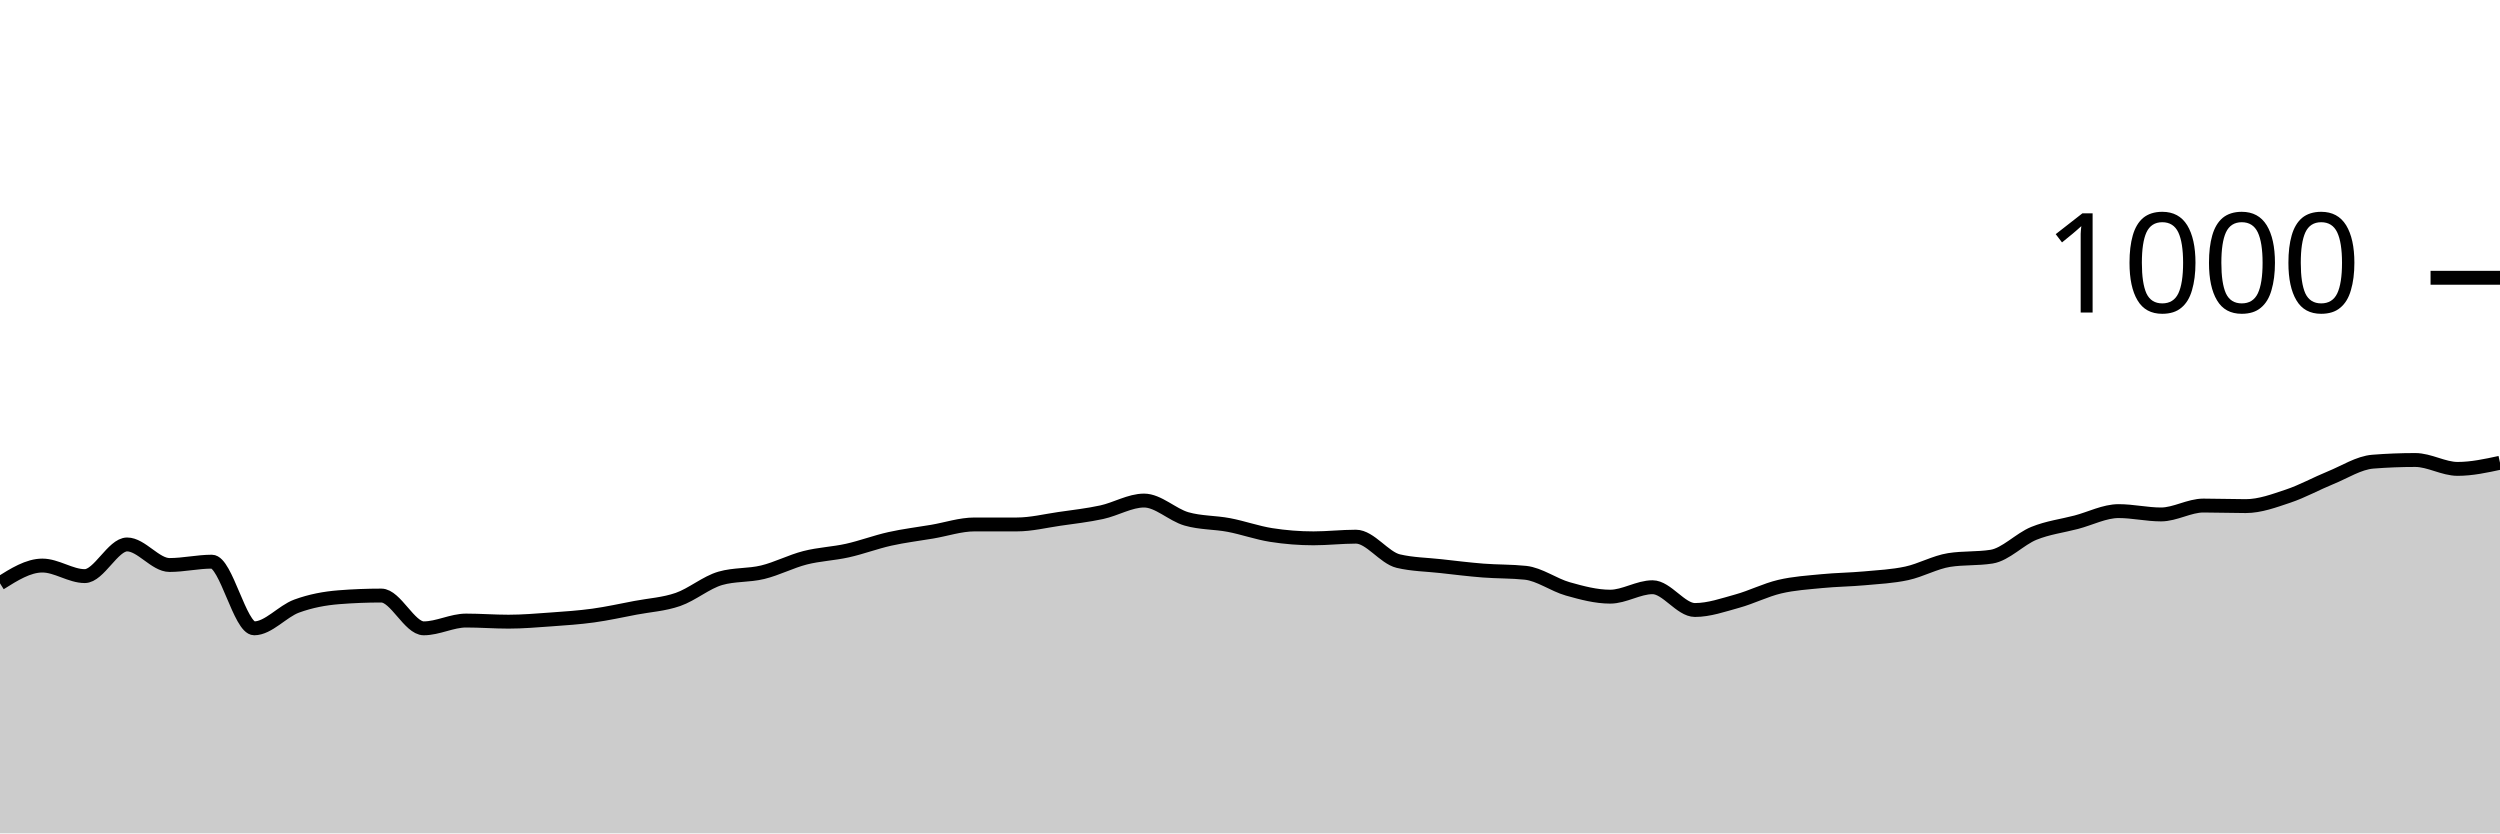
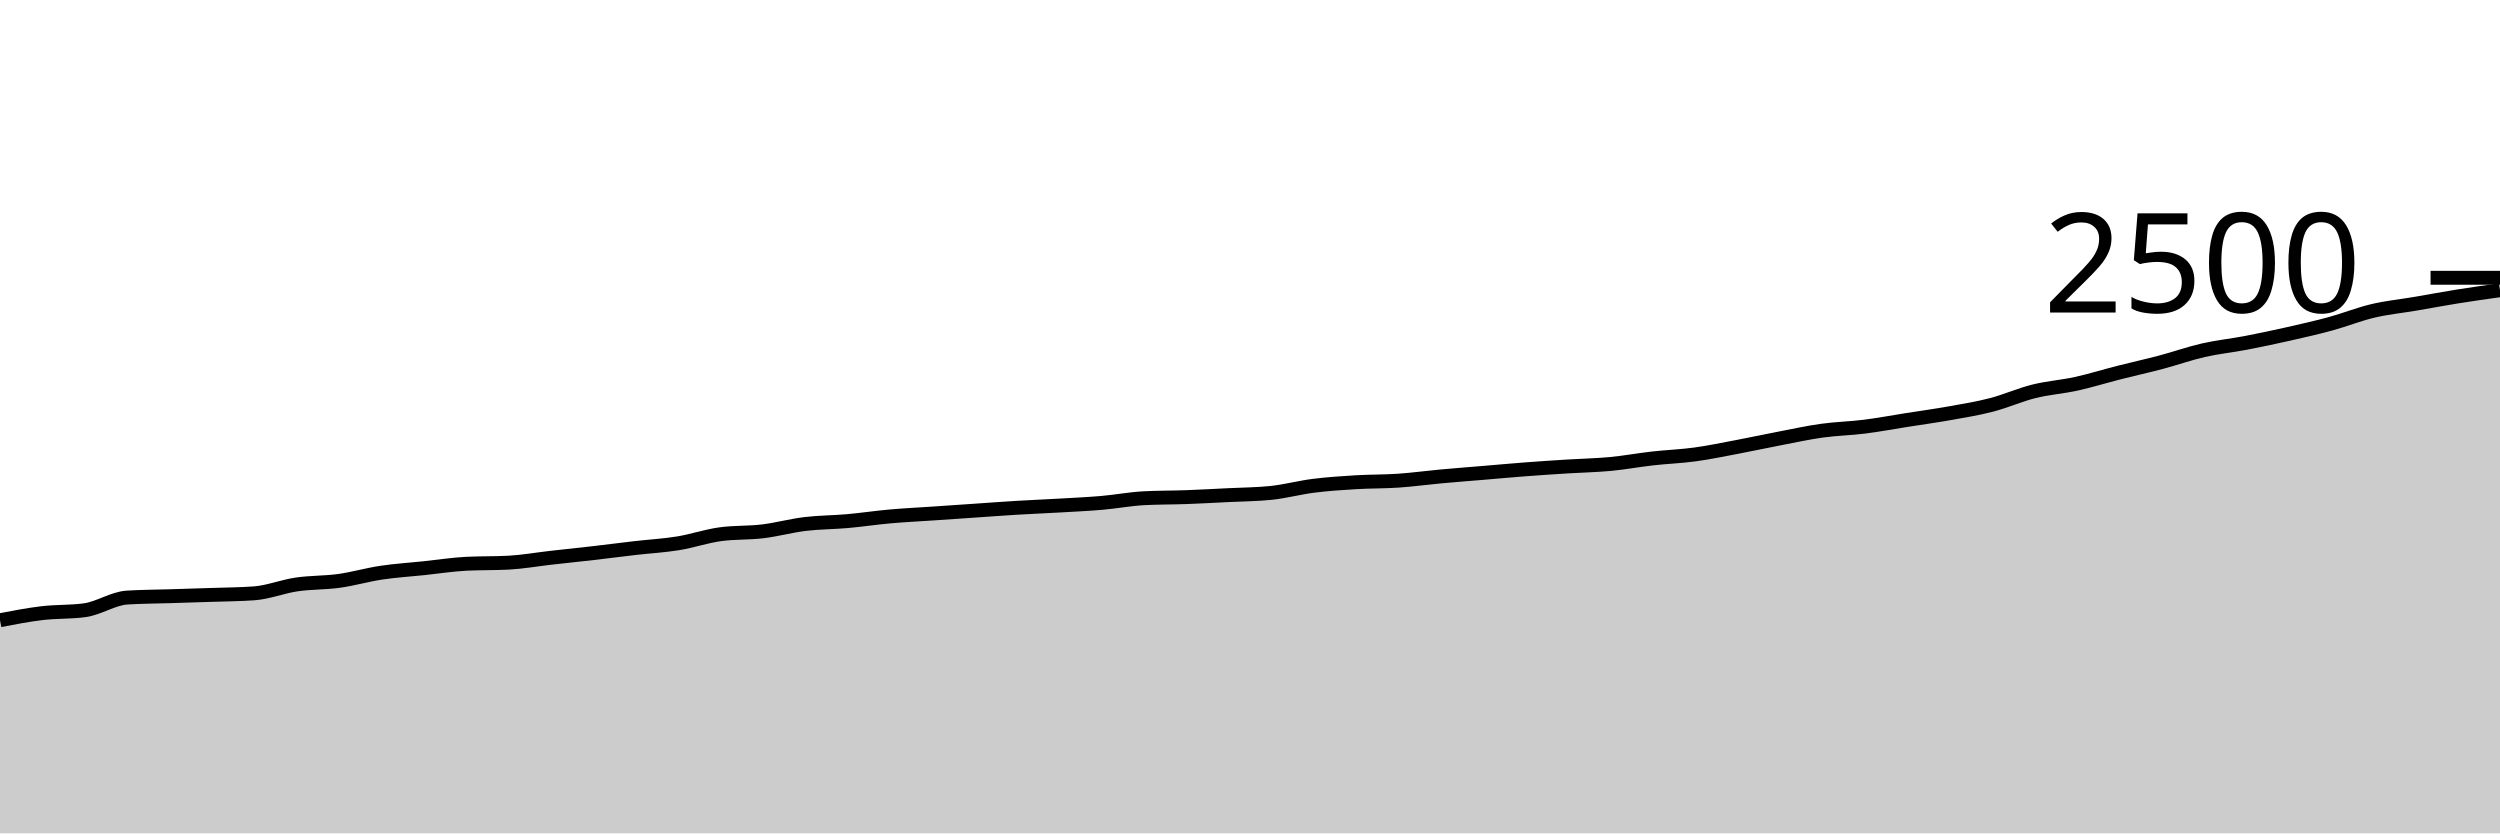
<svg xmlns="http://www.w3.org/2000/svg" viewBox="0 0 180 60">
  <g transform="translate(0,20)">
-     <path class="area" fill="rgba(0, 0, 0, 0.2)" d="M0,22C1.017,21.36,2.034,20.72,3.051,20.72C4.068,20.72,5.085,21.48,6.102,21.48C7.119,21.48,8.136,19.2,9.153,19.2C10.169,19.2,11.186,20.68,12.203,20.68C13.22,20.68,14.237,20.44,15.254,20.44C16.271,20.44,17.288,25.24,18.305,25.24C19.322,25.24,20.339,24.013,21.356,23.64C22.373,23.267,23.39,23.08,24.407,23C25.424,22.92,26.441,22.88,27.458,22.88C28.475,22.88,29.492,25.24,30.508,25.24C31.525,25.24,32.542,24.68,33.559,24.68C34.576,24.68,35.593,24.76,36.61,24.76C37.627,24.76,38.644,24.673,39.661,24.6C40.678,24.527,41.695,24.46,42.712,24.32C43.729,24.18,44.746,23.953,45.763,23.76C46.78,23.567,47.797,23.513,48.814,23.16C49.831,22.807,50.847,21.933,51.864,21.64C52.881,21.347,53.898,21.447,54.915,21.2C55.932,20.953,56.949,20.42,57.966,20.16C58.983,19.9,60,19.867,61.017,19.64C62.034,19.413,63.051,19.027,64.068,18.8C65.085,18.573,66.102,18.453,67.119,18.28C68.136,18.107,69.153,17.76,70.169,17.76C71.186,17.76,72.203,17.76,73.22,17.76C74.237,17.76,75.254,17.507,76.271,17.36C77.288,17.213,78.305,17.1,79.322,16.88C80.339,16.66,81.356,16.04,82.373,16.04C83.39,16.04,84.407,17.067,85.424,17.36C86.441,17.653,87.458,17.607,88.475,17.8C89.492,17.993,90.508,18.36,91.525,18.52C92.542,18.68,93.559,18.76,94.576,18.76C95.593,18.76,96.61,18.64,97.627,18.64C98.644,18.64,99.661,20.16,100.678,20.4C101.695,20.64,102.712,20.647,103.729,20.76C104.746,20.873,105.763,21,106.78,21.08C107.797,21.16,108.814,21.133,109.831,21.24C110.847,21.347,111.864,22.113,112.881,22.4C113.898,22.687,114.915,22.96,115.932,22.96C116.949,22.96,117.966,22.28,118.983,22.28C120,22.28,121.017,23.92,122.034,23.92C123.051,23.92,124.068,23.56,125.085,23.28C126.102,23,127.119,22.48,128.136,22.24C129.153,22,130.169,21.94,131.186,21.84C132.203,21.74,133.22,21.733,134.237,21.64C135.254,21.547,136.271,21.5,137.288,21.28C138.305,21.06,139.322,20.48,140.339,20.32C141.356,20.16,142.373,20.24,143.39,20.08C144.407,19.92,145.424,18.813,146.441,18.4C147.458,17.987,148.475,17.867,149.492,17.6C150.508,17.333,151.525,16.8,152.542,16.8C153.559,16.8,154.576,17.04,155.593,17.04C156.61,17.04,157.627,16.4,158.644,16.4C159.661,16.4,160.678,16.44,161.695,16.44C162.712,16.44,163.729,16.06,164.746,15.72C165.763,15.38,166.78,14.813,167.797,14.4C168.814,13.987,169.831,13.32,170.847,13.24C171.864,13.16,172.881,13.12,173.898,13.12C174.915,13.12,175.932,13.76,176.949,13.76C177.966,13.76,178.983,13.54,180,13.32L180,40C178.983,40,177.966,40,176.949,40C175.932,40,174.915,40,173.898,40C172.881,40,171.864,40,170.847,40C169.831,40,168.814,40,167.797,40C166.78,40,165.763,40,164.746,40C163.729,40,162.712,40,161.695,40C160.678,40,159.661,40,158.644,40C157.627,40,156.61,40,155.593,40C154.576,40,153.559,40,152.542,40C151.525,40,150.508,40,149.492,40C148.475,40,147.458,40,146.441,40C145.424,40,144.407,40,143.39,40C142.373,40,141.356,40,140.339,40C139.322,40,138.305,40,137.288,40C136.271,40,135.254,40,134.237,40C133.22,40,132.203,40,131.186,40C130.169,40,129.153,40,128.136,40C127.119,40,126.102,40,125.085,40C124.068,40,123.051,40,122.034,40C121.017,40,120,40,118.983,40C117.966,40,116.949,40,115.932,40C114.915,40,113.898,40,112.881,40C111.864,40,110.847,40,109.831,40C108.814,40,107.797,40,106.78,40C105.763,40,104.746,40,103.729,40C102.712,40,101.695,40,100.678,40C99.661,40,98.644,40,97.627,40C96.61,40,95.593,40,94.576,40C93.559,40,92.542,40,91.525,40C90.508,40,89.492,40,88.475,40C87.458,40,86.441,40,85.424,40C84.407,40,83.39,40,82.373,40C81.356,40,80.339,40,79.322,40C78.305,40,77.288,40,76.271,40C75.254,40,74.237,40,73.22,40C72.203,40,71.186,40,70.169,40C69.153,40,68.136,40,67.119,40C66.102,40,65.085,40,64.068,40C63.051,40,62.034,40,61.017,40C60,40,58.983,40,57.966,40C56.949,40,55.932,40,54.915,40C53.898,40,52.881,40,51.864,40C50.847,40,49.831,40,48.814,40C47.797,40,46.78,40,45.763,40C44.746,40,43.729,40,42.712,40C41.695,40,40.678,40,39.661,40C38.644,40,37.627,40,36.61,40C35.593,40,34.576,40,33.559,40C32.542,40,31.525,40,30.508,40C29.492,40,28.475,40,27.458,40C26.441,40,25.424,40,24.407,40C23.39,40,22.373,40,21.356,40C20.339,40,19.322,40,18.305,40C17.288,40,16.271,40,15.254,40C14.237,40,13.22,40,12.203,40C11.186,40,10.169,40,9.153,40C8.136,40,7.119,40,6.102,40C5.085,40,4.068,40,3.051,40C2.034,40,1.017,40,0,40Z" />
-     <path class="line" stroke="black" fill="none" d="M0,22C1.017,21.36,2.034,20.72,3.051,20.72C4.068,20.72,5.085,21.48,6.102,21.48C7.119,21.48,8.136,19.2,9.153,19.2C10.169,19.2,11.186,20.68,12.203,20.68C13.22,20.68,14.237,20.44,15.254,20.44C16.271,20.44,17.288,25.24,18.305,25.24C19.322,25.24,20.339,24.013,21.356,23.64C22.373,23.267,23.39,23.08,24.407,23C25.424,22.92,26.441,22.88,27.458,22.88C28.475,22.88,29.492,25.24,30.508,25.24C31.525,25.24,32.542,24.68,33.559,24.68C34.576,24.68,35.593,24.76,36.61,24.76C37.627,24.76,38.644,24.673,39.661,24.6C40.678,24.527,41.695,24.46,42.712,24.32C43.729,24.18,44.746,23.953,45.763,23.76C46.78,23.567,47.797,23.513,48.814,23.16C49.831,22.807,50.847,21.933,51.864,21.64C52.881,21.347,53.898,21.447,54.915,21.2C55.932,20.953,56.949,20.42,57.966,20.16C58.983,19.9,60,19.867,61.017,19.64C62.034,19.413,63.051,19.027,64.068,18.8C65.085,18.573,66.102,18.453,67.119,18.28C68.136,18.107,69.153,17.76,70.169,17.76C71.186,17.76,72.203,17.76,73.22,17.76C74.237,17.76,75.254,17.507,76.271,17.36C77.288,17.213,78.305,17.1,79.322,16.88C80.339,16.66,81.356,16.04,82.373,16.04C83.39,16.04,84.407,17.067,85.424,17.36C86.441,17.653,87.458,17.607,88.475,17.8C89.492,17.993,90.508,18.36,91.525,18.52C92.542,18.68,93.559,18.76,94.576,18.76C95.593,18.76,96.61,18.64,97.627,18.64C98.644,18.64,99.661,20.16,100.678,20.4C101.695,20.64,102.712,20.647,103.729,20.76C104.746,20.873,105.763,21,106.78,21.08C107.797,21.16,108.814,21.133,109.831,21.24C110.847,21.347,111.864,22.113,112.881,22.4C113.898,22.687,114.915,22.96,115.932,22.96C116.949,22.96,117.966,22.28,118.983,22.28C120,22.28,121.017,23.92,122.034,23.92C123.051,23.92,124.068,23.56,125.085,23.28C126.102,23,127.119,22.48,128.136,22.24C129.153,22,130.169,21.94,131.186,21.84C132.203,21.74,133.22,21.733,134.237,21.64C135.254,21.547,136.271,21.5,137.288,21.28C138.305,21.06,139.322,20.48,140.339,20.32C141.356,20.16,142.373,20.24,143.39,20.08C144.407,19.92,145.424,18.813,146.441,18.4C147.458,17.987,148.475,17.867,149.492,17.6C150.508,17.333,151.525,16.8,152.542,16.8C153.559,16.8,154.576,17.04,155.593,17.04C156.61,17.04,157.627,16.4,158.644,16.4C159.661,16.4,160.678,16.44,161.695,16.44C162.712,16.44,163.729,16.06,164.746,15.72C165.763,15.38,166.78,14.813,167.797,14.4C168.814,13.987,169.831,13.32,170.847,13.24C171.864,13.16,172.881,13.12,173.898,13.12C174.915,13.12,175.932,13.76,176.949,13.76C177.966,13.76,178.983,13.54,180,13.32" />
+     <path class="area" fill="rgba(0, 0, 0, 0.2)" d="M0,24.656C1.017,24.46,2.034,24.264,3.051,24.144C4.068,24.024,5.085,24.075,6.102,23.936C7.119,23.797,8.136,23.088,9.153,23.024C10.169,22.96,11.186,22.96,12.203,22.928C13.22,22.896,14.237,22.867,15.254,22.832C16.271,22.797,17.288,22.795,18.305,22.72C19.322,22.645,20.339,22.229,21.356,22.08C22.373,21.931,23.39,21.965,24.407,21.824C25.424,21.683,26.441,21.384,27.458,21.232C28.475,21.08,29.492,21.019,30.508,20.912C31.525,20.805,32.542,20.645,33.559,20.592C34.576,20.539,35.593,20.565,36.61,20.512C37.627,20.459,38.644,20.275,39.661,20.16C40.678,20.045,41.695,19.941,42.712,19.824C43.729,19.707,44.746,19.573,45.763,19.456C46.78,19.339,47.797,19.285,48.814,19.12C49.831,18.955,50.847,18.603,51.864,18.464C52.881,18.325,53.898,18.379,54.915,18.256C55.932,18.133,56.949,17.851,57.966,17.728C58.983,17.605,60,17.611,61.017,17.52C62.034,17.429,63.051,17.275,64.068,17.184C65.085,17.093,66.102,17.045,67.119,16.976C68.136,16.907,69.153,16.837,70.169,16.768C71.186,16.699,72.203,16.621,73.22,16.56C74.237,16.499,75.254,16.459,76.271,16.4C77.288,16.341,78.305,16.296,79.322,16.208C80.339,16.12,81.356,15.925,82.373,15.872C83.39,15.819,84.407,15.829,85.424,15.792C86.441,15.755,87.458,15.699,88.475,15.648C89.492,15.597,90.508,15.595,91.525,15.488C92.542,15.381,93.559,15.104,94.576,14.976C95.593,14.848,96.61,14.781,97.627,14.72C98.644,14.659,99.661,14.677,100.678,14.608C101.695,14.539,102.712,14.397,103.729,14.304C104.746,14.211,105.763,14.133,106.78,14.048C107.797,13.963,108.814,13.869,109.831,13.792C110.847,13.715,111.864,13.648,112.881,13.584C113.898,13.52,114.915,13.504,115.932,13.408C116.949,13.312,117.966,13.123,118.983,13.008C120,12.893,121.017,12.859,122.034,12.72C123.051,12.581,124.068,12.368,125.085,12.176C126.102,11.984,127.119,11.763,128.136,11.568C129.153,11.373,130.169,11.149,131.186,11.008C132.203,10.867,133.22,10.848,134.237,10.72C135.254,10.592,136.271,10.4,137.288,10.24C138.305,10.08,139.322,9.941,140.339,9.76C141.356,9.579,142.373,9.416,143.39,9.152C144.407,8.888,145.424,8.429,146.441,8.176C147.458,7.923,148.475,7.856,149.492,7.632C150.508,7.408,151.525,7.091,152.542,6.832C153.559,6.573,154.576,6.349,155.593,6.08C156.61,5.811,157.627,5.448,158.644,5.216C159.661,4.984,160.678,4.883,161.695,4.688C162.712,4.493,163.729,4.277,164.746,4.048C165.763,3.819,166.78,3.589,167.797,3.312C168.814,3.035,169.831,2.624,170.847,2.384C171.864,2.144,172.881,2.045,173.898,1.872C174.915,1.699,175.932,1.507,176.949,1.344C177.966,1.181,178.983,1.039,180,0.896L180,40C178.983,40,177.966,40,176.949,40C175.932,40,174.915,40,173.898,40C172.881,40,171.864,40,170.847,40C169.831,40,168.814,40,167.797,40C166.78,40,165.763,40,164.746,40C163.729,40,162.712,40,161.695,40C160.678,40,159.661,40,158.644,40C157.627,40,156.61,40,155.593,40C154.576,40,153.559,40,152.542,40C151.525,40,150.508,40,149.492,40C148.475,40,147.458,40,146.441,40C145.424,40,144.407,40,143.39,40C142.373,40,141.356,40,140.339,40C139.322,40,138.305,40,137.288,40C136.271,40,135.254,40,134.237,40C133.22,40,132.203,40,131.186,40C130.169,40,129.153,40,128.136,40C127.119,40,126.102,40,125.085,40C124.068,40,123.051,40,122.034,40C121.017,40,120,40,118.983,40C117.966,40,116.949,40,115.932,40C114.915,40,113.898,40,112.881,40C111.864,40,110.847,40,109.831,40C108.814,40,107.797,40,106.78,40C105.763,40,104.746,40,103.729,40C102.712,40,101.695,40,100.678,40C99.661,40,98.644,40,97.627,40C96.61,40,95.593,40,94.576,40C93.559,40,92.542,40,91.525,40C90.508,40,89.492,40,88.475,40C87.458,40,86.441,40,85.424,40C84.407,40,83.39,40,82.373,40C81.356,40,80.339,40,79.322,40C78.305,40,77.288,40,76.271,40C75.254,40,74.237,40,73.22,40C72.203,40,71.186,40,70.169,40C69.153,40,68.136,40,67.119,40C66.102,40,65.085,40,64.068,40C63.051,40,62.034,40,61.017,40C60,40,58.983,40,57.966,40C56.949,40,55.932,40,54.915,40C53.898,40,52.881,40,51.864,40C50.847,40,49.831,40,48.814,40C47.797,40,46.78,40,45.763,40C44.746,40,43.729,40,42.712,40C41.695,40,40.678,40,39.661,40C38.644,40,37.627,40,36.61,40C35.593,40,34.576,40,33.559,40C32.542,40,31.525,40,30.508,40C29.492,40,28.475,40,27.458,40C26.441,40,25.424,40,24.407,40C23.39,40,22.373,40,21.356,40C20.339,40,19.322,40,18.305,40C17.288,40,16.271,40,15.254,40C14.237,40,13.22,40,12.203,40C11.186,40,10.169,40,9.153,40C8.136,40,7.119,40,6.102,40C5.085,40,4.068,40,3.051,40C2.034,40,1.017,40,0,40Z" />
+     <path class="line" stroke="black" fill="none" d="M0,24.656C1.017,24.46,2.034,24.264,3.051,24.144C4.068,24.024,5.085,24.075,6.102,23.936C7.119,23.797,8.136,23.088,9.153,23.024C10.169,22.96,11.186,22.96,12.203,22.928C13.22,22.896,14.237,22.867,15.254,22.832C16.271,22.797,17.288,22.795,18.305,22.72C19.322,22.645,20.339,22.229,21.356,22.08C22.373,21.931,23.39,21.965,24.407,21.824C25.424,21.683,26.441,21.384,27.458,21.232C28.475,21.08,29.492,21.019,30.508,20.912C31.525,20.805,32.542,20.645,33.559,20.592C34.576,20.539,35.593,20.565,36.61,20.512C37.627,20.459,38.644,20.275,39.661,20.16C40.678,20.045,41.695,19.941,42.712,19.824C43.729,19.707,44.746,19.573,45.763,19.456C46.78,19.339,47.797,19.285,48.814,19.12C49.831,18.955,50.847,18.603,51.864,18.464C52.881,18.325,53.898,18.379,54.915,18.256C55.932,18.133,56.949,17.851,57.966,17.728C58.983,17.605,60,17.611,61.017,17.52C62.034,17.429,63.051,17.275,64.068,17.184C65.085,17.093,66.102,17.045,67.119,16.976C68.136,16.907,69.153,16.837,70.169,16.768C71.186,16.699,72.203,16.621,73.22,16.56C74.237,16.499,75.254,16.459,76.271,16.4C77.288,16.341,78.305,16.296,79.322,16.208C80.339,16.12,81.356,15.925,82.373,15.872C83.39,15.819,84.407,15.829,85.424,15.792C86.441,15.755,87.458,15.699,88.475,15.648C89.492,15.597,90.508,15.595,91.525,15.488C92.542,15.381,93.559,15.104,94.576,14.976C95.593,14.848,96.61,14.781,97.627,14.72C98.644,14.659,99.661,14.677,100.678,14.608C101.695,14.539,102.712,14.397,103.729,14.304C104.746,14.211,105.763,14.133,106.78,14.048C107.797,13.963,108.814,13.869,109.831,13.792C110.847,13.715,111.864,13.648,112.881,13.584C113.898,13.52,114.915,13.504,115.932,13.408C116.949,13.312,117.966,13.123,118.983,13.008C120,12.893,121.017,12.859,122.034,12.72C123.051,12.581,124.068,12.368,125.085,12.176C126.102,11.984,127.119,11.763,128.136,11.568C129.153,11.373,130.169,11.149,131.186,11.008C132.203,10.867,133.22,10.848,134.237,10.72C135.254,10.592,136.271,10.4,137.288,10.24C138.305,10.08,139.322,9.941,140.339,9.76C141.356,9.579,142.373,9.416,143.39,9.152C144.407,8.888,145.424,8.429,146.441,8.176C147.458,7.923,148.475,7.856,149.492,7.632C150.508,7.408,151.525,7.091,152.542,6.832C153.559,6.573,154.576,6.349,155.593,6.08C156.61,5.811,157.627,5.448,158.644,5.216C159.661,4.984,160.678,4.883,161.695,4.688C162.712,4.493,163.729,4.277,164.746,4.048C165.763,3.819,166.78,3.589,167.797,3.312C168.814,3.035,169.831,2.624,170.847,2.384C171.864,2.144,172.881,2.045,173.898,1.872C174.915,1.699,175.932,1.507,176.949,1.344C177.966,1.181,178.983,1.039,180,0.896" />
    <path class="axis-ceiling" stroke-width="1" stroke="black" fill="none" d="M175,0L180,0" />
-     <text class="axis-ceiling-label" font-family="sans-serif" text-anchor="end" font-size="10px" x="170" y="2.5">1000</text>
+     <text class="axis-ceiling-label" font-family="sans-serif" text-anchor="end" font-size="10px" x="170" y="2.5">2500</text>
  </g>
</svg>
